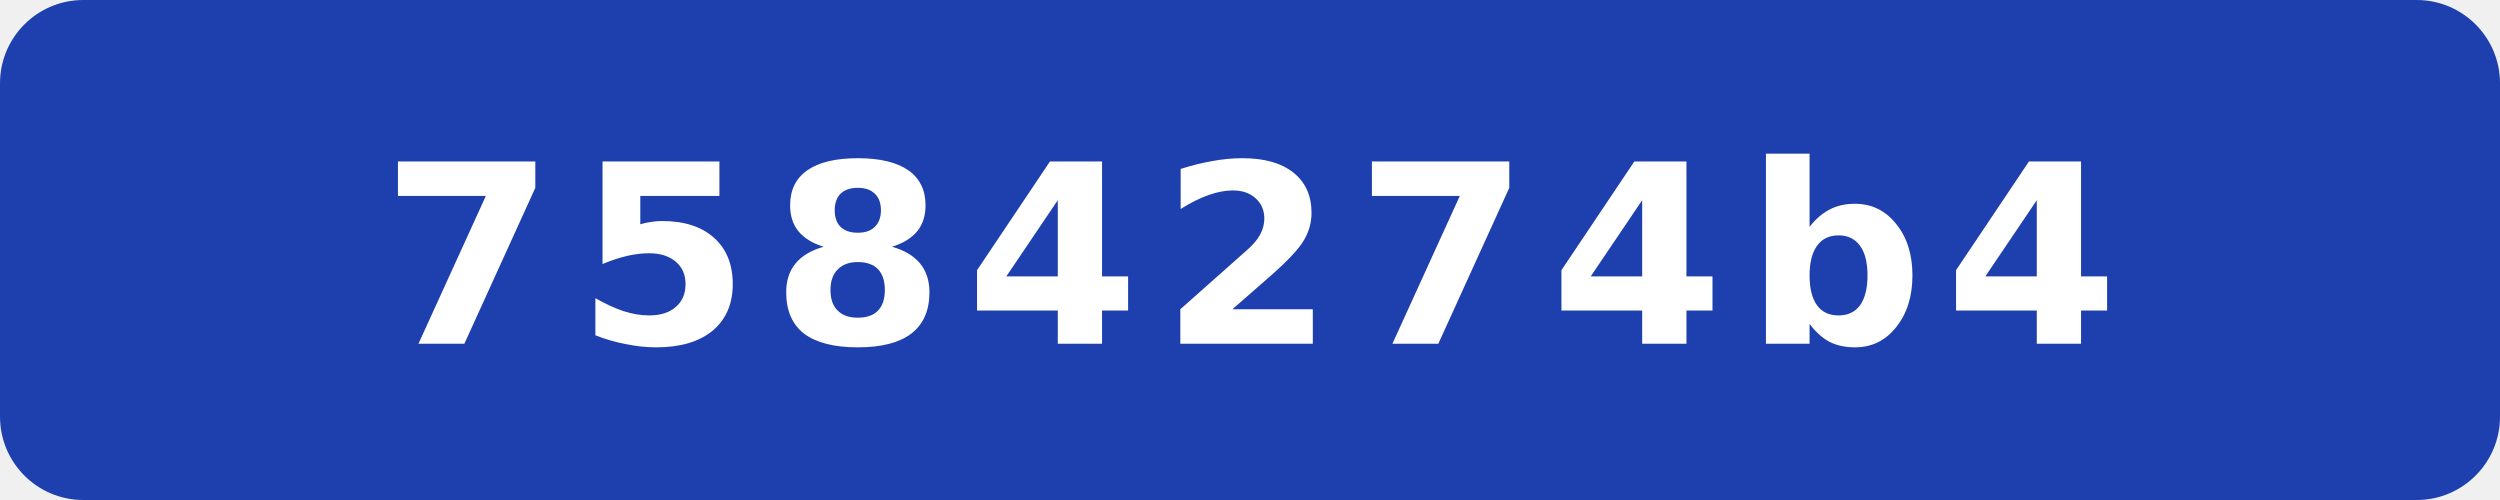
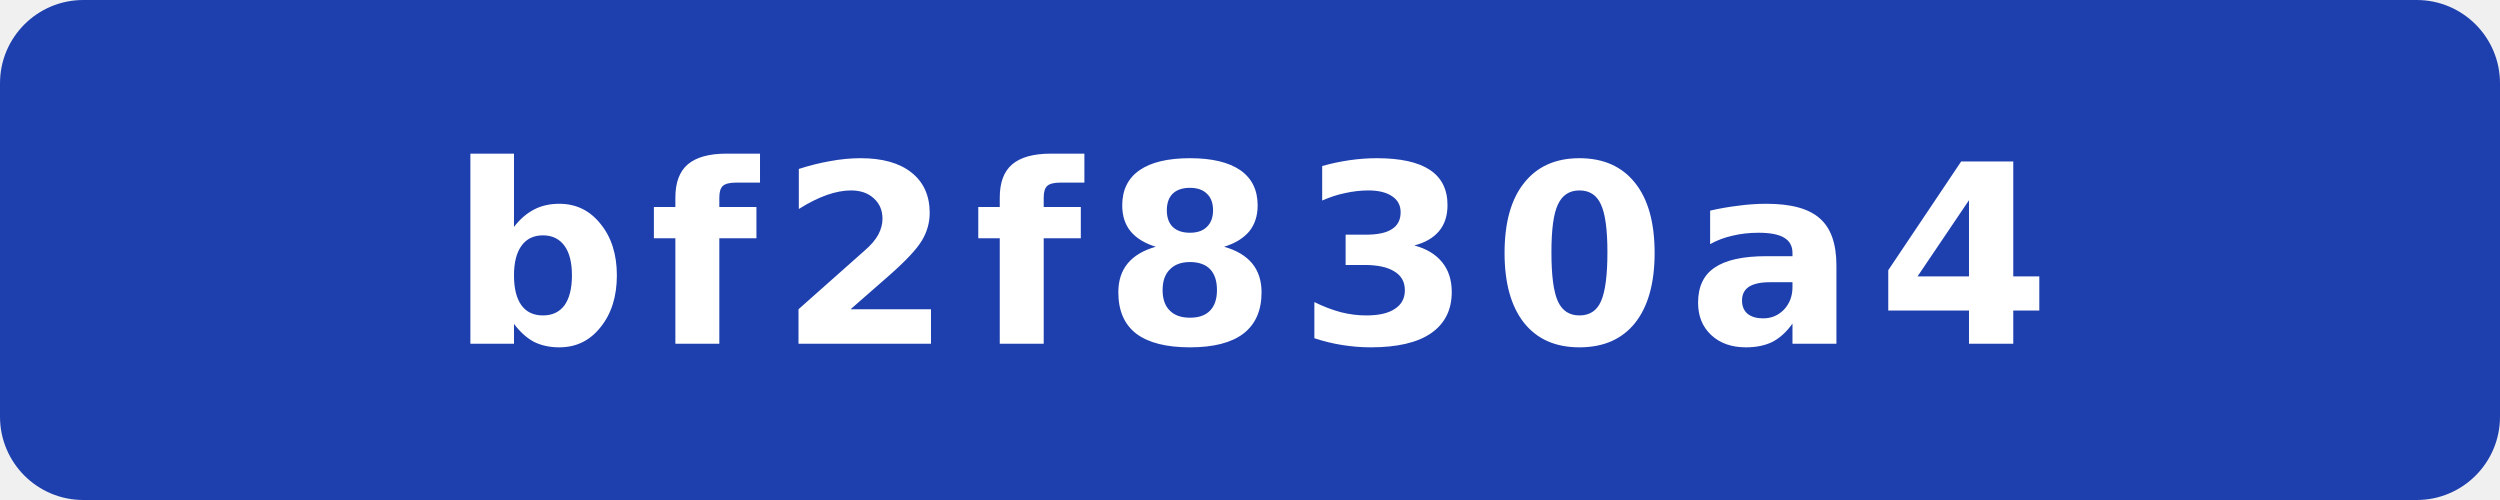
- <svg xmlns="http://www.w3.org/2000/svg" width="120" height="24" viewBox="0 0 120 24" role="img" aria-label="commit: 7584274b4">
+ <svg xmlns="http://www.w3.org/2000/svg" width="120" height="24" viewBox="0 0 120 24" role="img" aria-label="commit: bf2f830a4">
  <rect width="120" height="24" rx="4" fill="#1e40af" />
-   <text x="60" y="16.5" fill="#fff" text-anchor="middle" font-family="Verdana,Geneva,DejaVu Sans,sans-serif" font-size="12" font-weight="700" letter-spacing="1" textLength="71" lengthAdjust="spacingAndGlyphs">7584274b4</text>
+   <text x="60" y="16.5" fill="#fff" text-anchor="middle" font-family="Verdana,Geneva,DejaVu Sans,sans-serif" font-size="12" font-weight="700" letter-spacing="1" textLength="71" lengthAdjust="spacingAndGlyphs">bf2f830a4</text>
</svg>
